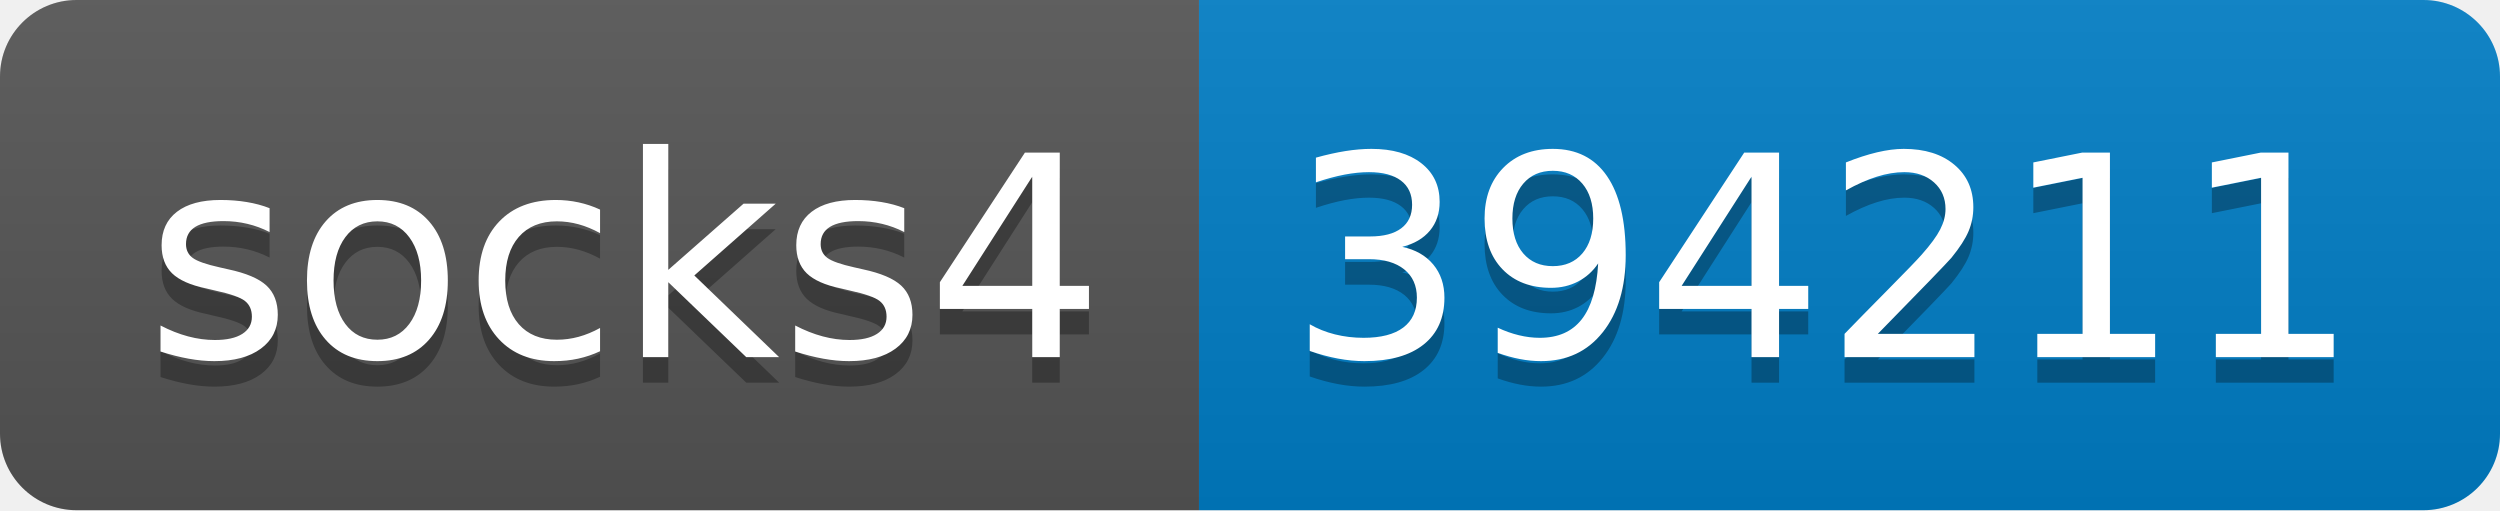
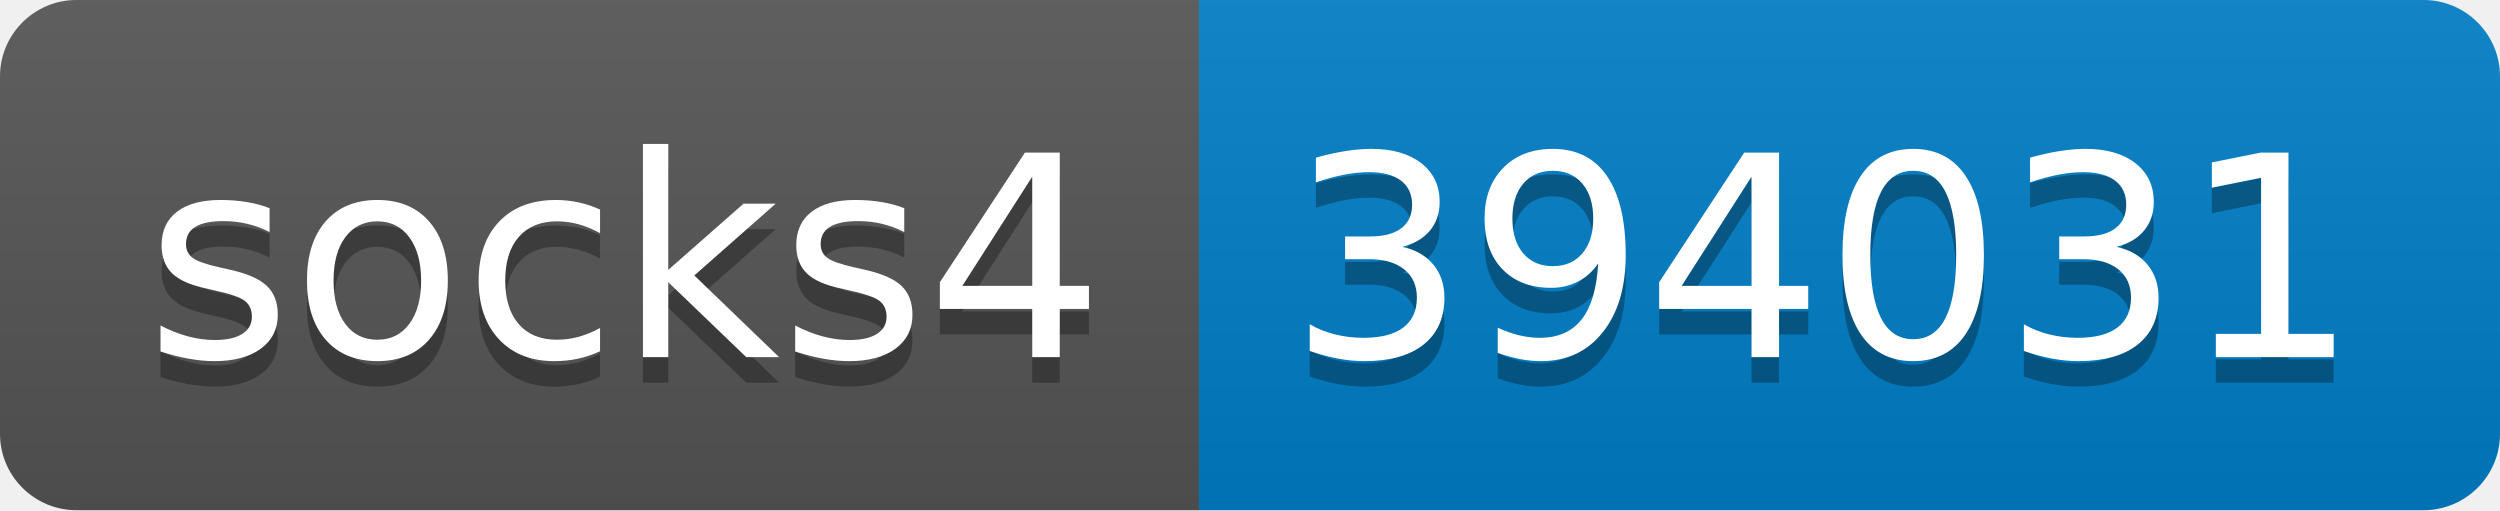
- <svg xmlns="http://www.w3.org/2000/svg" width="98" height="20" role="img" aria-label="socks4: 394211">
+ <svg xmlns="http://www.w3.org/2000/svg" width="98" height="20" role="img" aria-label="socks4: 394031">
  <linearGradient id="s" x2="0" y2="100%">
    <stop offset="0" stop-color="#bbb" stop-opacity=".1" />
    <stop offset="1" stop-opacity=".1" />
  </linearGradient>
  <clipPath id="r">
    <rect width="98" height="20" rx="3" fill="#fff" />
  </clipPath>
  <g clip-path="url(#r)">
    <rect width="47" height="20" fill="#555" />
    <rect x="47" width="51" height="20" fill="#007ec6" />
    <rect width="98" height="20" fill="url(#s)" />
  </g>
  <g fill="#fff" text-anchor="middle" font-family="Verdana,Geneva,DejaVu Sans,sans-serif" text-rendering="geometricPrecision" font-size="110">
    <text aria-hidden="true" x="245" y="150" fill="#010101" fill-opacity=".3" transform="scale(.1)" textLength="370">socks4</text>
    <text x="245" y="140" transform="scale(.1)" fill="#fff" textLength="370">socks4</text>
-     <text aria-hidden="true" x="715" y="150" fill="#010101" fill-opacity=".3" transform="scale(.1)" textLength="410">394211</text>
-     <text x="715" y="140" transform="scale(.1)" fill="#fff" textLength="410">394211</text>
+     <text aria-hidden="true" x="715" y="150" fill="#010101" fill-opacity=".3" transform="scale(.1)" textLength="410">394031</text>
+     <text x="715" y="140" transform="scale(.1)" fill="#fff" textLength="410">394031</text>
  </g>
</svg>
